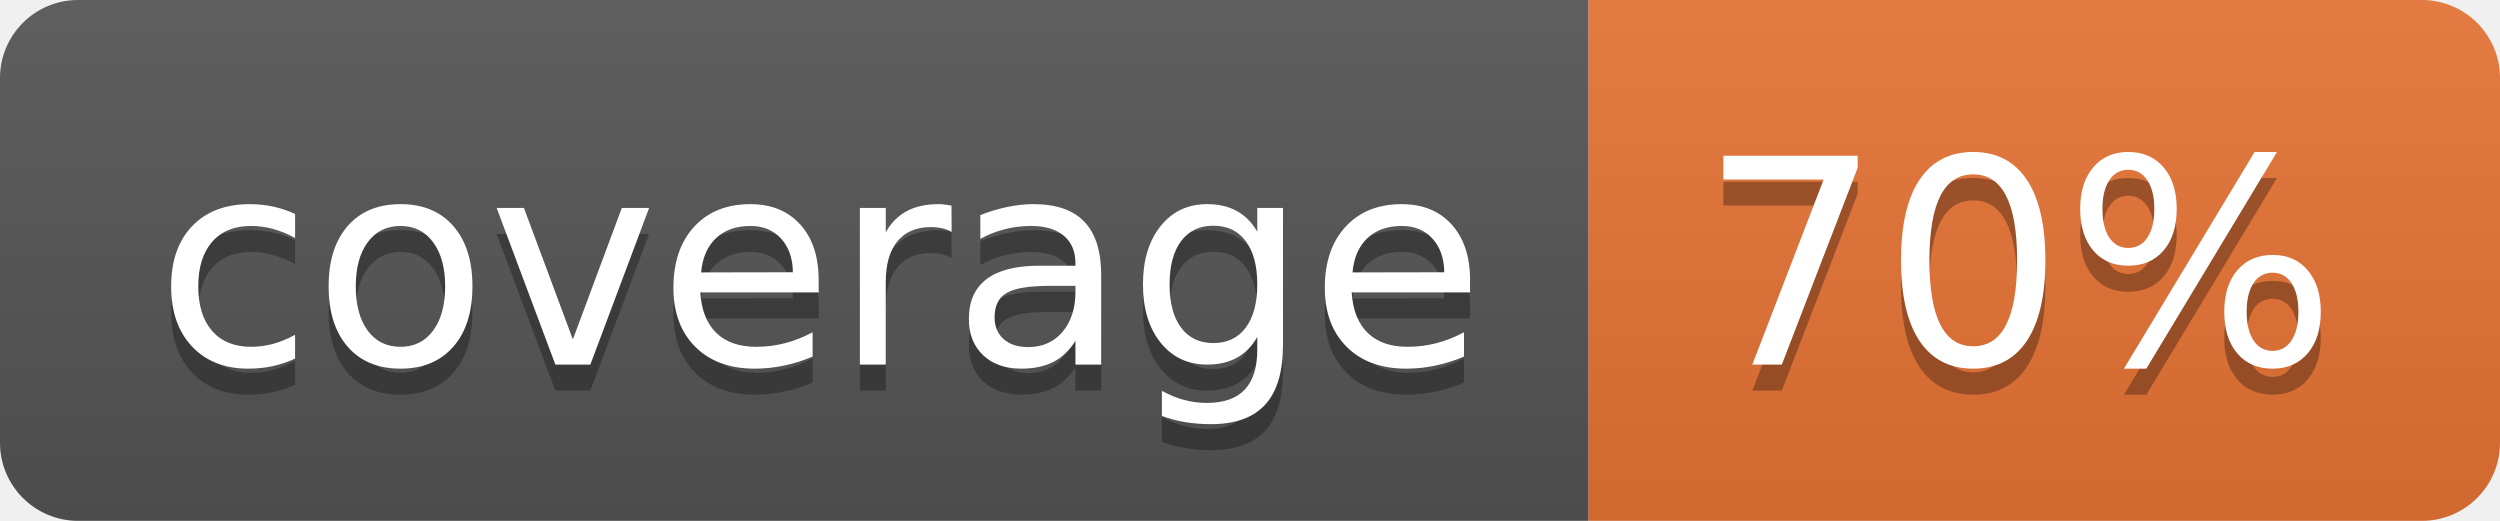
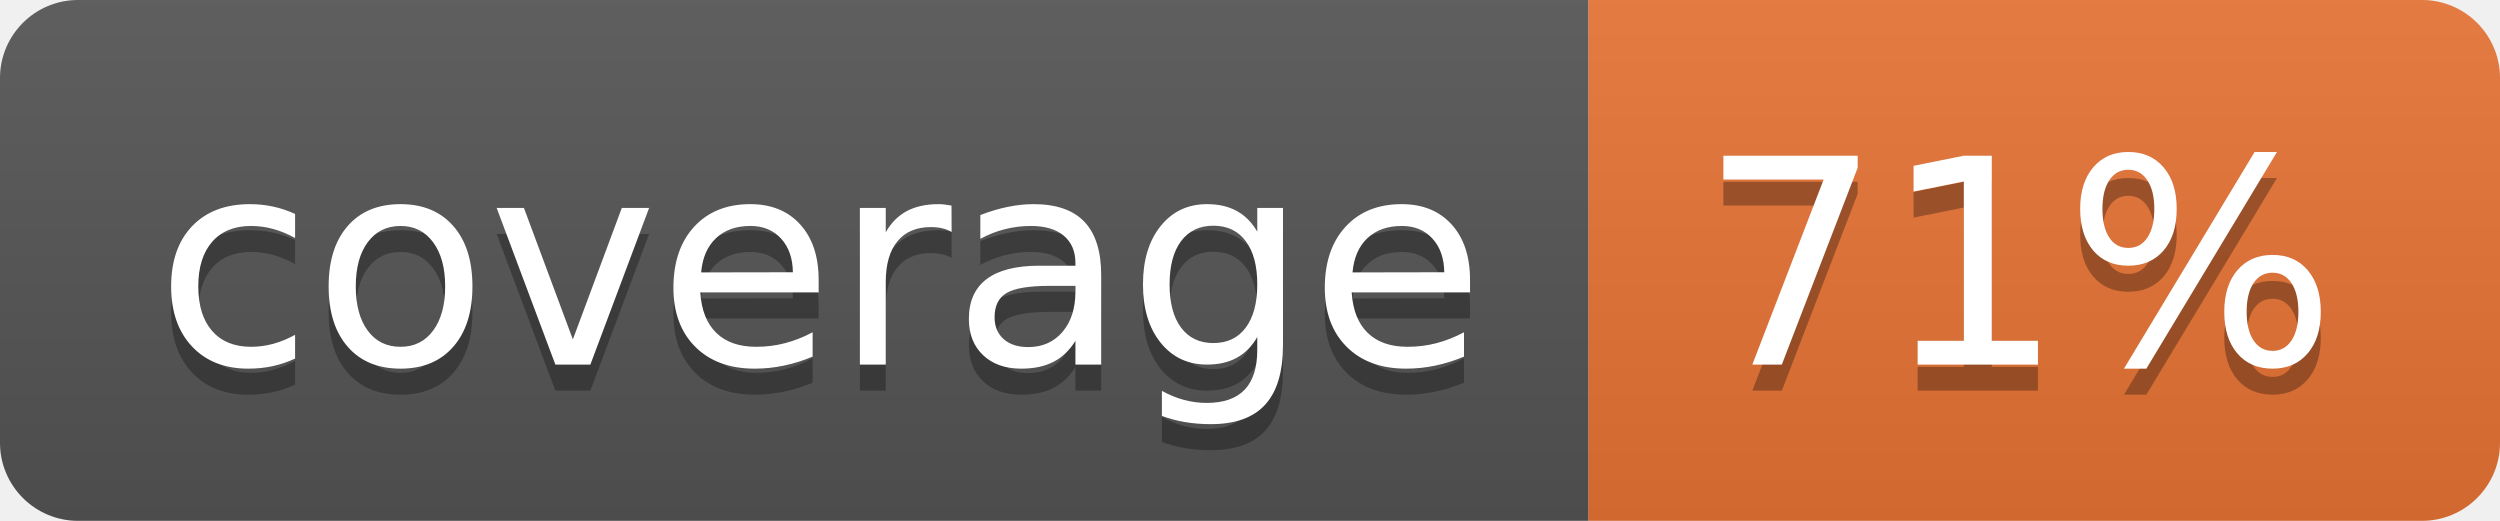
<svg xmlns="http://www.w3.org/2000/svg" width="96" height="20">
  <linearGradient id="b" x2="0" y2="100%">
    <stop offset="0" stop-color="#bbb" stop-opacity=".1" />
    <stop offset="1" stop-opacity=".1" />
  </linearGradient>
  <clipPath id="a">
    <rect width="96" height="20" rx="3" fill="#fff" />
  </clipPath>
  <g clip-path="url(#a)">
    <path fill="#555" d="M0 0h61v20H0z" />
    <path fill="#E87435" d="M61 0h35v20H61z" />
    <path fill="url(#b)" d="M0 0h96v20H0z" />
  </g>
  <g fill="#fff" text-anchor="middle" font-family="DejaVu Sans,Verdana,Geneva,sans-serif" font-size="110">
    <text x="315" y="150" fill="#010101" fill-opacity=".3" transform="scale(.1)" textLength="510">coverage</text>
    <text x="315" y="140" transform="scale(.1)" textLength="510">coverage</text>
-     <text x="775" y="150" fill="#010101" fill-opacity=".3" transform="scale(.1)" textLength="250">70%</text>
-     <text x="775" y="140" transform="scale(.1)" textLength="250">70%</text>
+     <text x="775" y="150" fill="#010101" fill-opacity=".3" transform="scale(.1)" textLength="250">71%</text>
+     <text x="775" y="140" transform="scale(.1)" textLength="250">71%</text>
  </g>
</svg>
